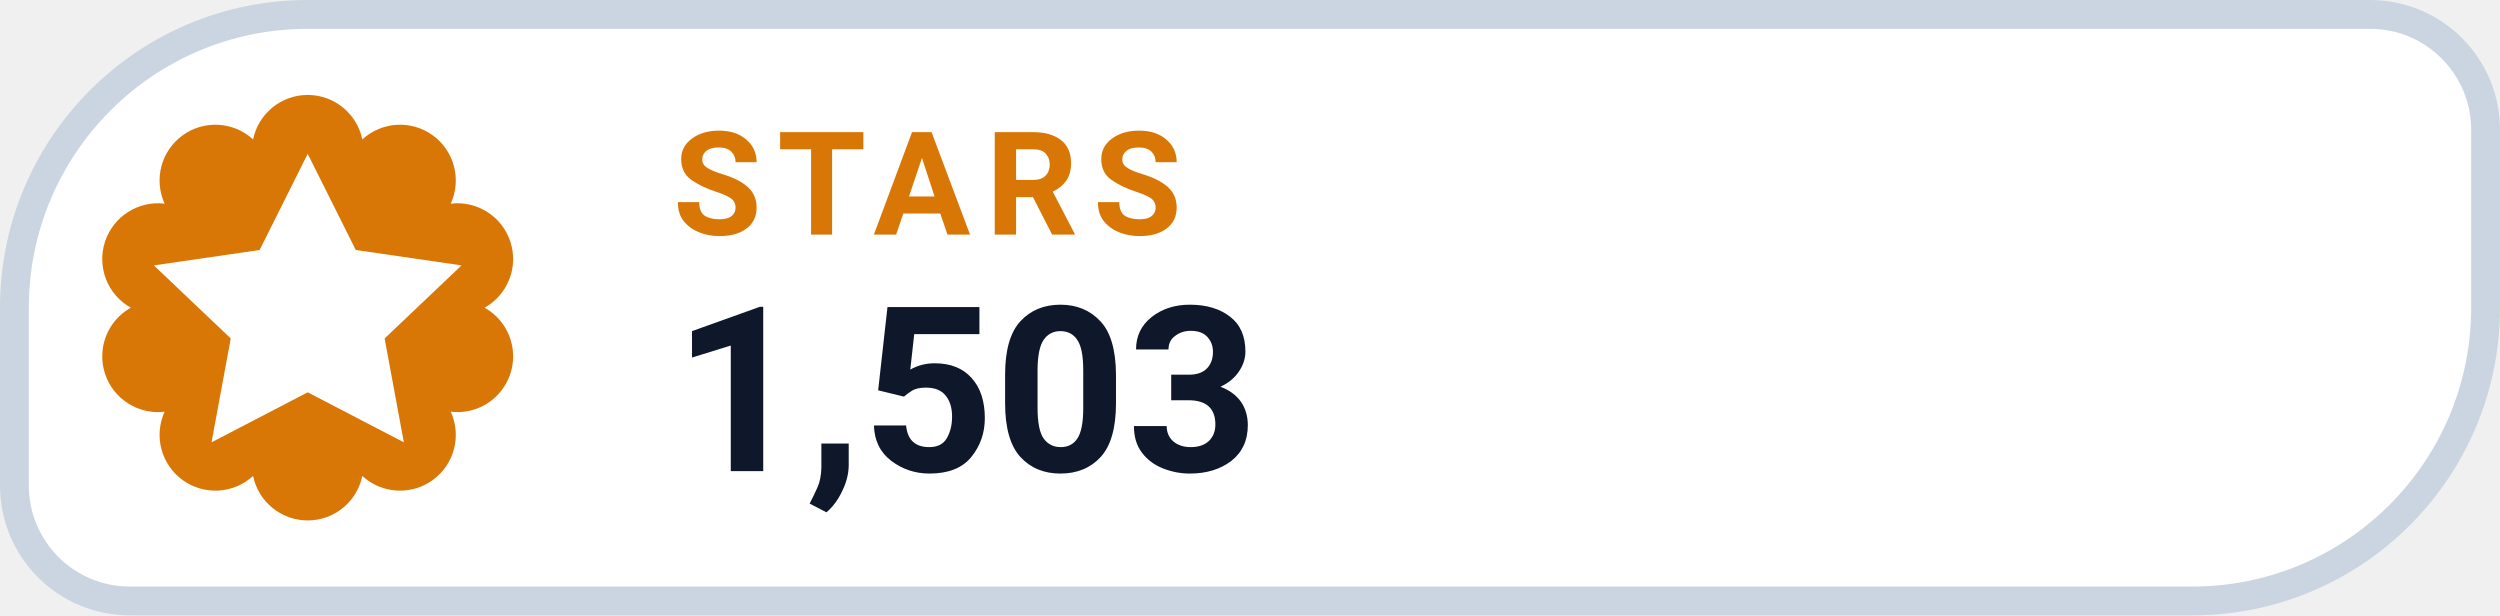
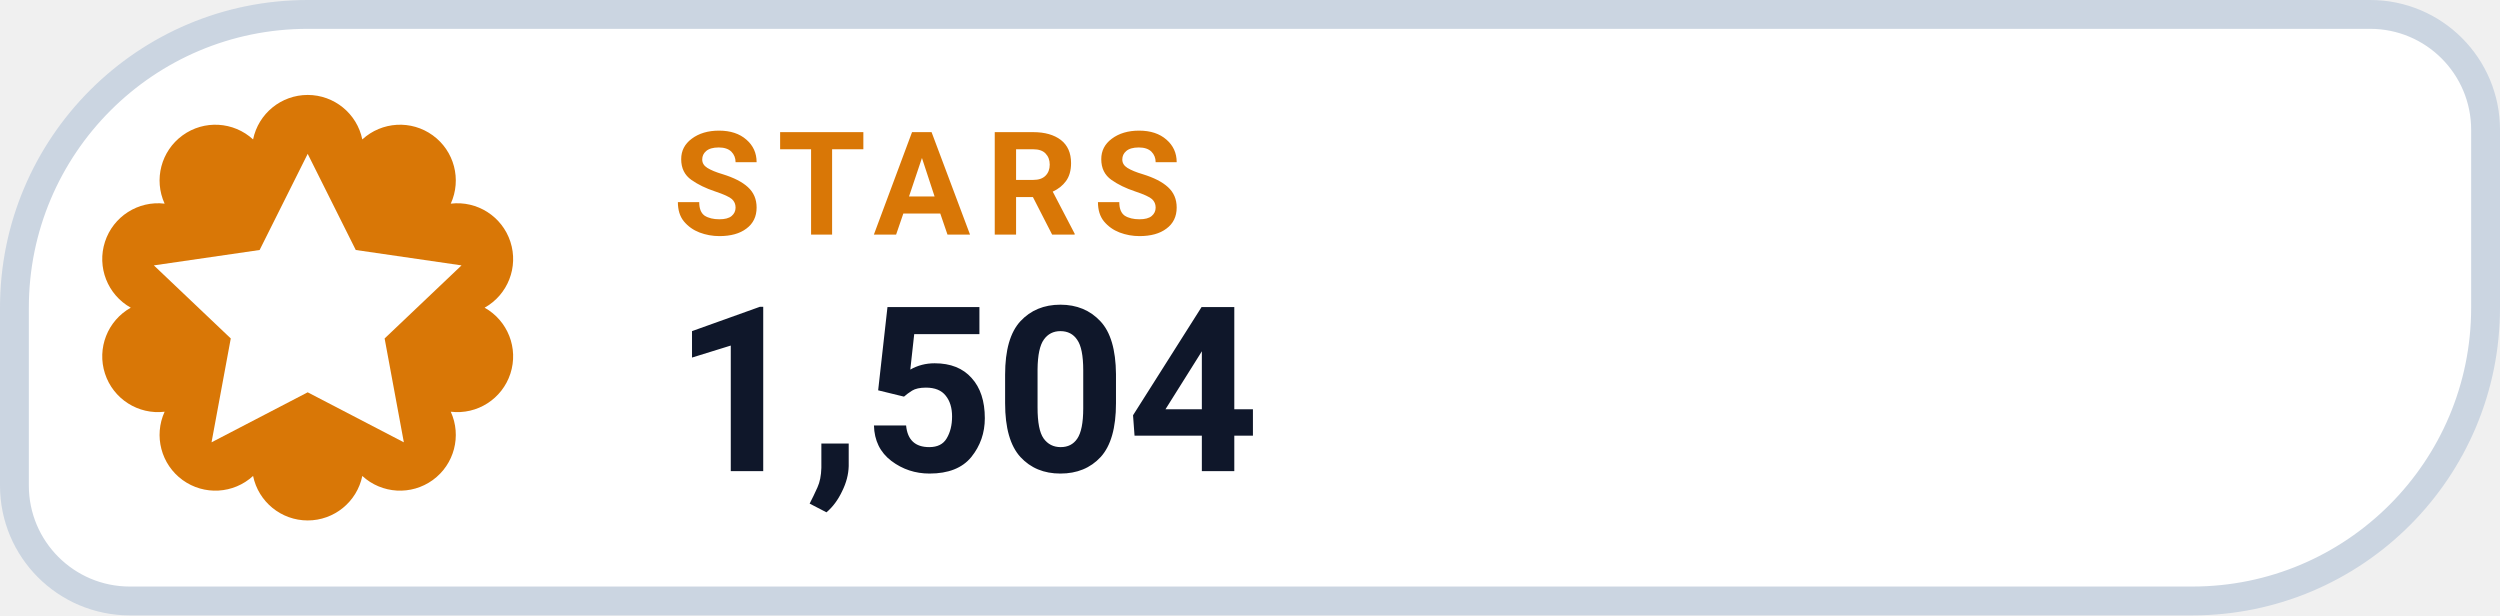
- <svg xmlns="http://www.w3.org/2000/svg" width="130" height="32" viewBox="0 0 130 32" role="img" aria-label="STARS 1,503">
+ <svg xmlns="http://www.w3.org/2000/svg" width="130" height="32" viewBox="0 0 130 32" role="img" aria-label="STARS 1,504">
  <path d="M 16.00 0.75 H 123.25 A 6.00 6.00 0 0 1 129.25 6.75 V 16.00 A 15.25 15.25 0 0 1 114.00 31.25 H 6.75 A 6.00 6.00 0 0 1 0.75 25.25 V 16.00 A 15.25 15.25 0 0 1 16.00 0.75 Z" fill="#FFFFFF" stroke="#CBD5E1" stroke-width="1.5" />
  <path d="M 13.16 7.25 A 2.90 2.90 0 0 1 18.84 7.25 A 2.90 2.90 0 0 1 23.44 10.59 A 2.90 2.90 0 0 1 25.20 16.00 A 2.90 2.90 0 0 1 23.44 21.41 A 2.90 2.90 0 0 1 18.84 24.75 A 2.90 2.90 0 0 1 13.16 24.75 A 2.90 2.90 0 0 1 8.56 21.41 A 2.90 2.90 0 0 1 6.80 16.00 A 2.90 2.90 0 0 1 8.56 10.59 A 2.90 2.90 0 0 1 13.16 7.25 Z" fill="#D97706" />
  <g transform="translate(16 16)" style="color:#FFFFFF;">
    <path d="M0 -8 l2.5 5 5.5 .8 -4 3.8 1 5.4 -5 -2.6 -5 2.6 1 -5.4 -4 -3.8 5.5 -.8 Z" fill="currentColor" />
  </g>
  <text x="35" y="12.2" fill="#D97706" font-family="-apple-system,BlinkMacSystemFont,'Segoe UI',Roboto,Helvetica,Arial,sans-serif" font-size="7.5" font-weight="700" letter-spacing=".8">STARS</text>
-   <text x="35" y="24.5" fill="#0F172A" font-family="-apple-system,BlinkMacSystemFont,'Segoe UI',Roboto,Helvetica,Arial,sans-serif" font-size="12" font-weight="750">1,503</text>
+   <text x="35" y="24.5" fill="#0F172A" font-family="-apple-system,BlinkMacSystemFont,'Segoe UI',Roboto,Helvetica,Arial,sans-serif" font-size="12" font-weight="750">1,504</text>
</svg>
